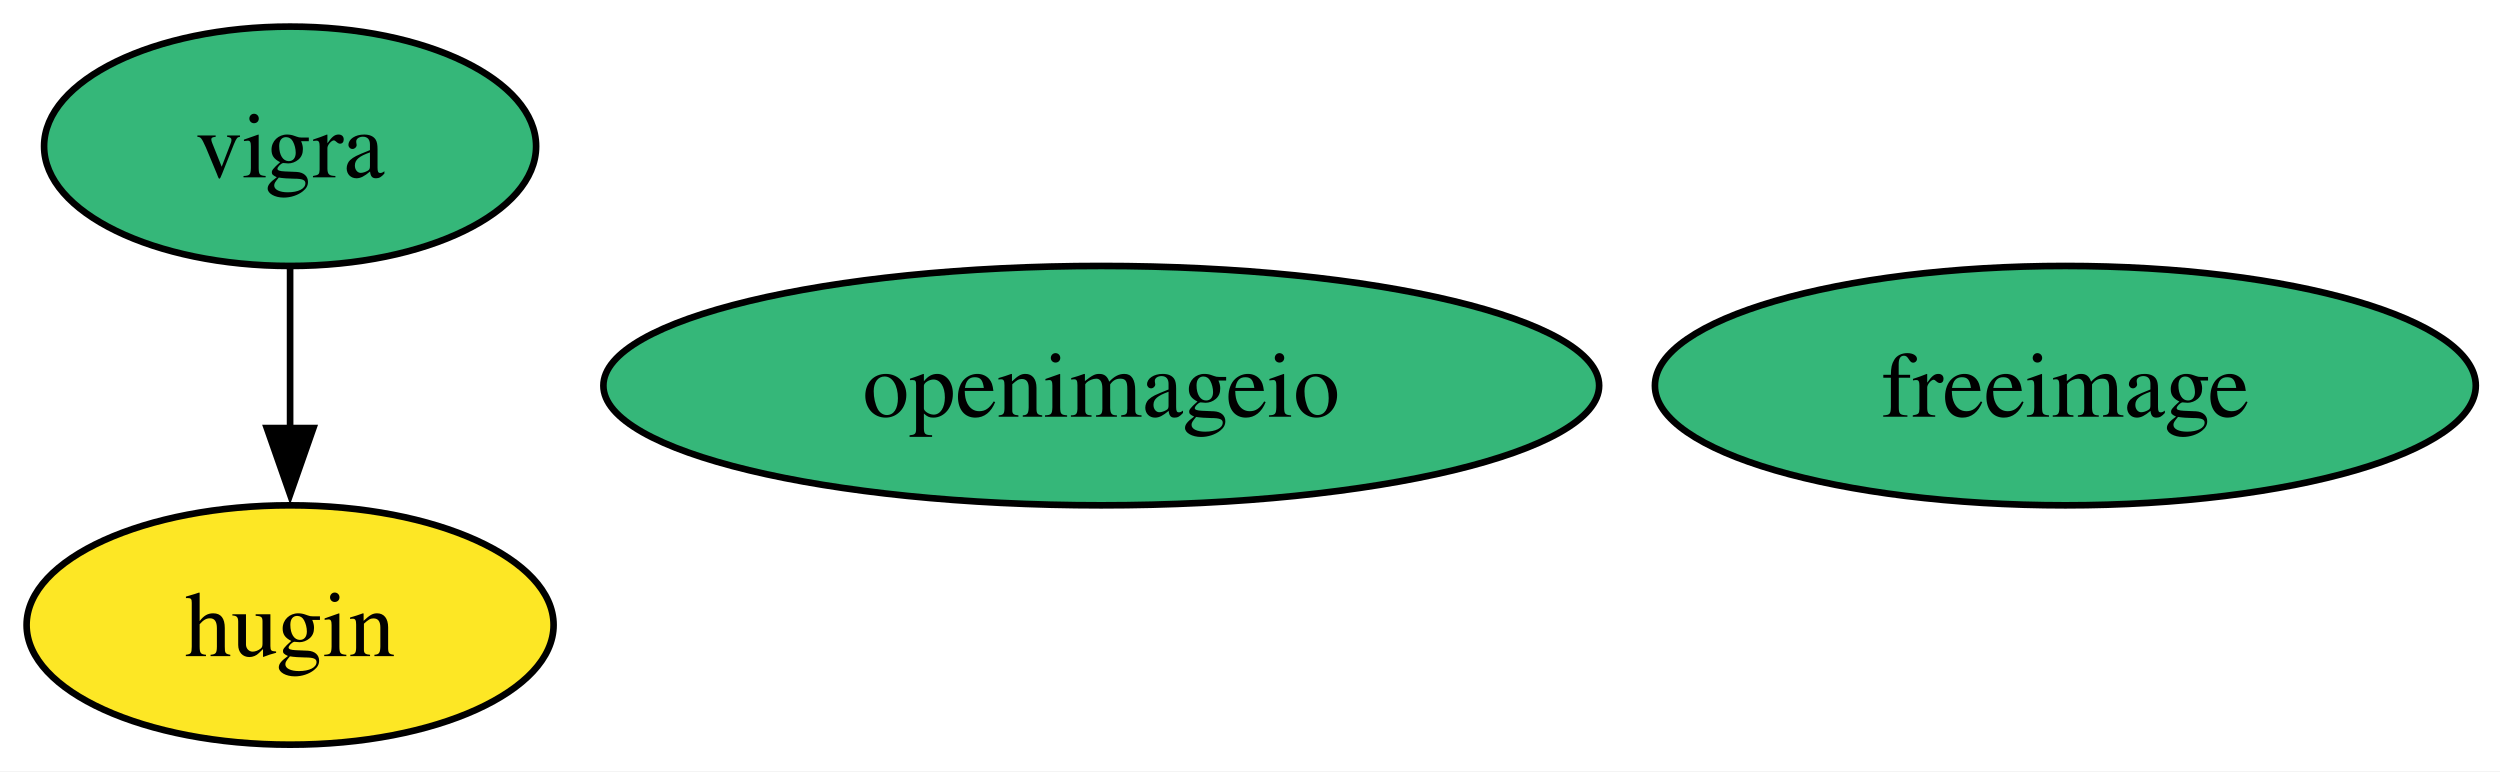
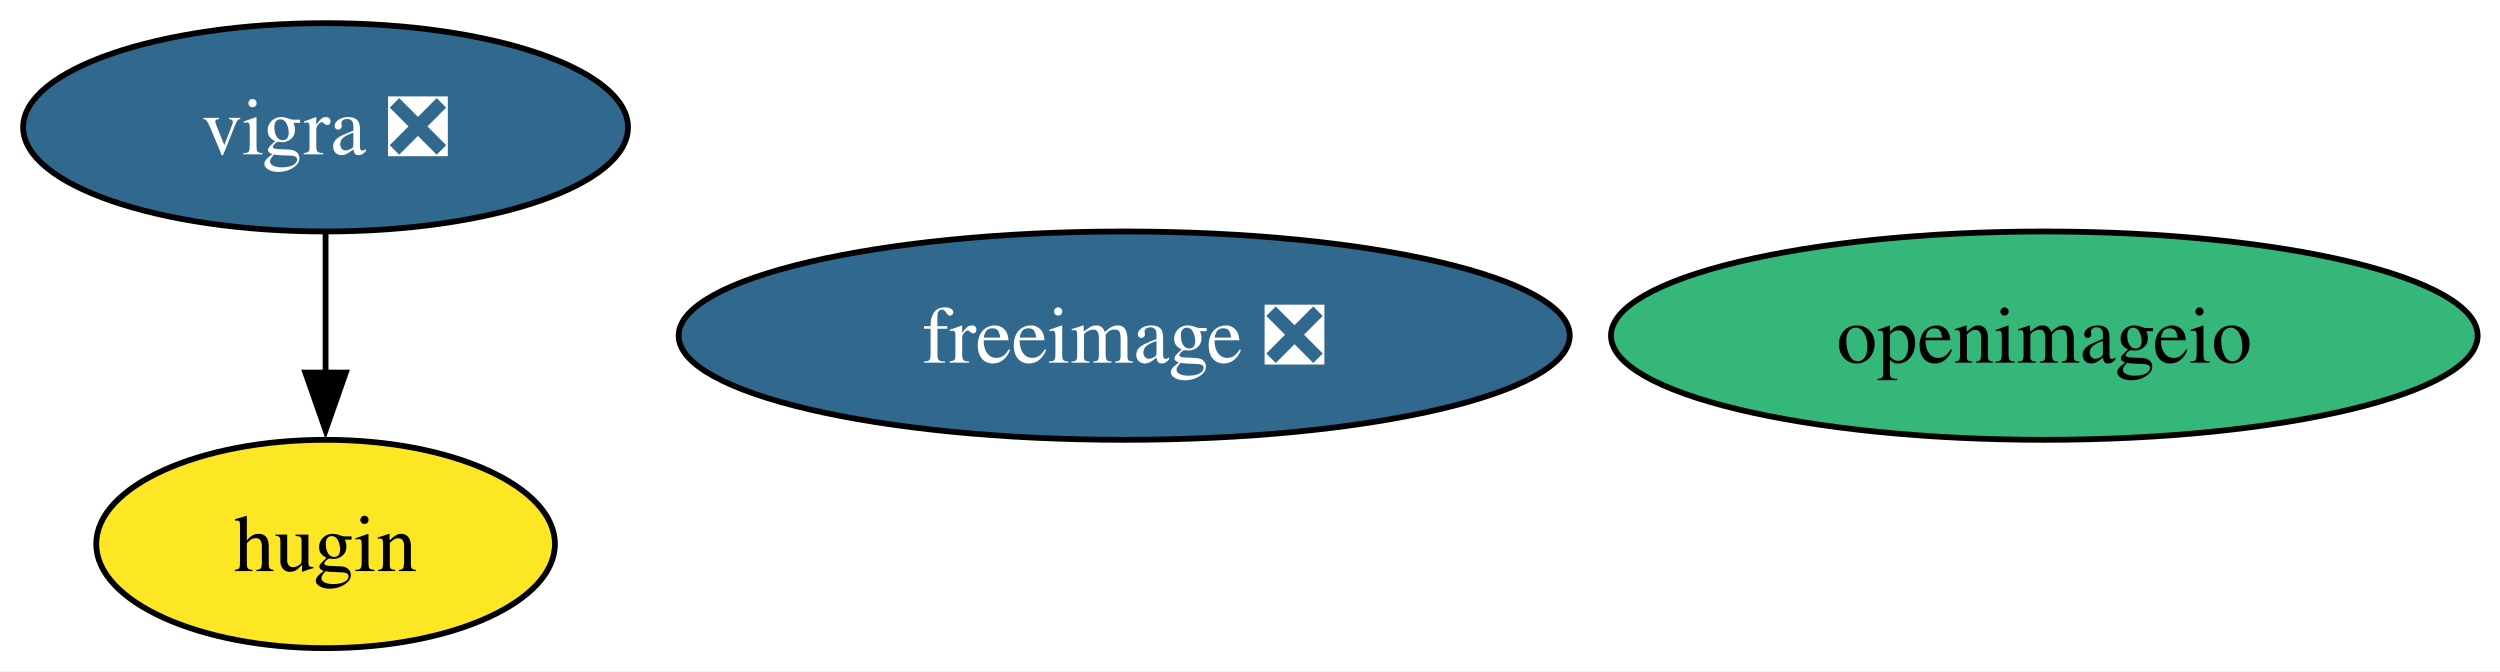
- <svg xmlns="http://www.w3.org/2000/svg" xmlns:xlink="http://www.w3.org/1999/xlink" width="376pt" height="116pt" viewBox="0.00 0.00 376.00 116.00">
+ <svg xmlns="http://www.w3.org/2000/svg" xmlns:xlink="http://www.w3.org/1999/xlink" width="432pt" height="116pt" viewBox="0.00 0.00 432.00 116.00">
  <g id="graph0" class="graph" transform="scale(1 1) rotate(0) translate(4 112)">
-     <polygon fill="white" stroke="none" points="-4,4 -4,-112 372.36,-112 372.36,4 -4,4" />
+     <polygon fill="white" stroke="none" points="-4,4 -4,-112 428.14,-112 428.14,4 -4,4" />
    <g id="node1" class="node">
      <g id="a_node1">
-         <a xlink:href="https://github.com/conda-forge/freeimage-feedstock" xlink:title="freeimage">
-           <ellipse fill="#35b779" stroke="black" cx="306.63" cy="-54" rx="61.73" ry="18" />
-           <text xml:space="preserve" text-anchor="middle" x="306.63" y="-49.33" font-family="Times,serif" font-size="14.00">freeimage</text>
+         <a xlink:href="https://github.com/conda-forge/freeimage-feedstock/pull/53" xlink:title="freeimage ❎">
+           <ellipse fill="#31688e" stroke="black" cx="190.26" cy="-54" rx="76.99" ry="18" />
+           <text xml:space="preserve" text-anchor="middle" x="190.26" y="-49.33" font-family="Times,serif" font-size="14.00" fill="white">freeimage ❎</text>
        </a>
      </g>
    </g>
    <g id="node2" class="node">
      <g id="a_node2">
-         <a xlink:href="https://github.com/conda-forge/vigra-feedstock" xlink:title="vigra">
-           <ellipse fill="#35b779" stroke="black" cx="39.63" cy="-90" rx="37" ry="18" />
-           <text xml:space="preserve" text-anchor="middle" x="39.63" y="-85.33" font-family="Times,serif" font-size="14.00">vigra</text>
+         <a xlink:href="https://github.com/conda-forge/vigra-feedstock/pull/151" xlink:title="vigra ❎">
+           <ellipse fill="#31688e" stroke="black" cx="52.26" cy="-90" rx="52.26" ry="18" />
+           <text xml:space="preserve" text-anchor="middle" x="52.26" y="-85.33" font-family="Times,serif" font-size="14.00" fill="white">vigra ❎</text>
        </a>
      </g>
    </g>
    <g id="node4" class="node">
      <g id="a_node4">
        <a xlink:href="https://github.com/conda-forge/hugin-feedstock" xlink:title="hugin">
-           <ellipse fill="#fde725" stroke="black" cx="39.63" cy="-18" rx="39.63" ry="18" />
-           <text xml:space="preserve" text-anchor="middle" x="39.63" y="-13.32" font-family="Times,serif" font-size="14.00">hugin</text>
+           <ellipse fill="#fde725" stroke="black" cx="52.26" cy="-18" rx="39.63" ry="18" />
+           <text xml:space="preserve" text-anchor="middle" x="52.26" y="-13.32" font-family="Times,serif" font-size="14.00">hugin</text>
        </a>
      </g>
    </g>
    <g id="edge1" class="edge">
-       <path fill="none" stroke="black" d="M39.63,-71.7C39.63,-64.41 39.63,-55.73 39.63,-47.54" />
-       <polygon fill="black" stroke="black" points="43.13,-47.62 39.63,-37.62 36.13,-47.62 43.13,-47.62" />
+       <path fill="none" stroke="black" d="M52.26,-71.7C52.26,-64.41 52.26,-55.73 52.26,-47.54" />
+       <polygon fill="black" stroke="black" points="55.76,-47.62 52.26,-37.62 48.76,-47.62 55.76,-47.62" />
    </g>
    <g id="node3" class="node">
      <g id="a_node3">
        <a xlink:href="https://github.com/conda-forge/openimageio-feedstock" xlink:title="openimageio">
-           <ellipse fill="#35b779" stroke="black" cx="161.63" cy="-54" rx="74.88" ry="18" />
-           <text xml:space="preserve" text-anchor="middle" x="161.63" y="-49.33" font-family="Times,serif" font-size="14.00">openimageio</text>
+           <ellipse fill="#35b779" stroke="black" cx="349.26" cy="-54" rx="74.88" ry="18" />
+           <text xml:space="preserve" text-anchor="middle" x="349.26" y="-49.33" font-family="Times,serif" font-size="14.00">openimageio</text>
        </a>
      </g>
    </g>
  </g>
</svg>
